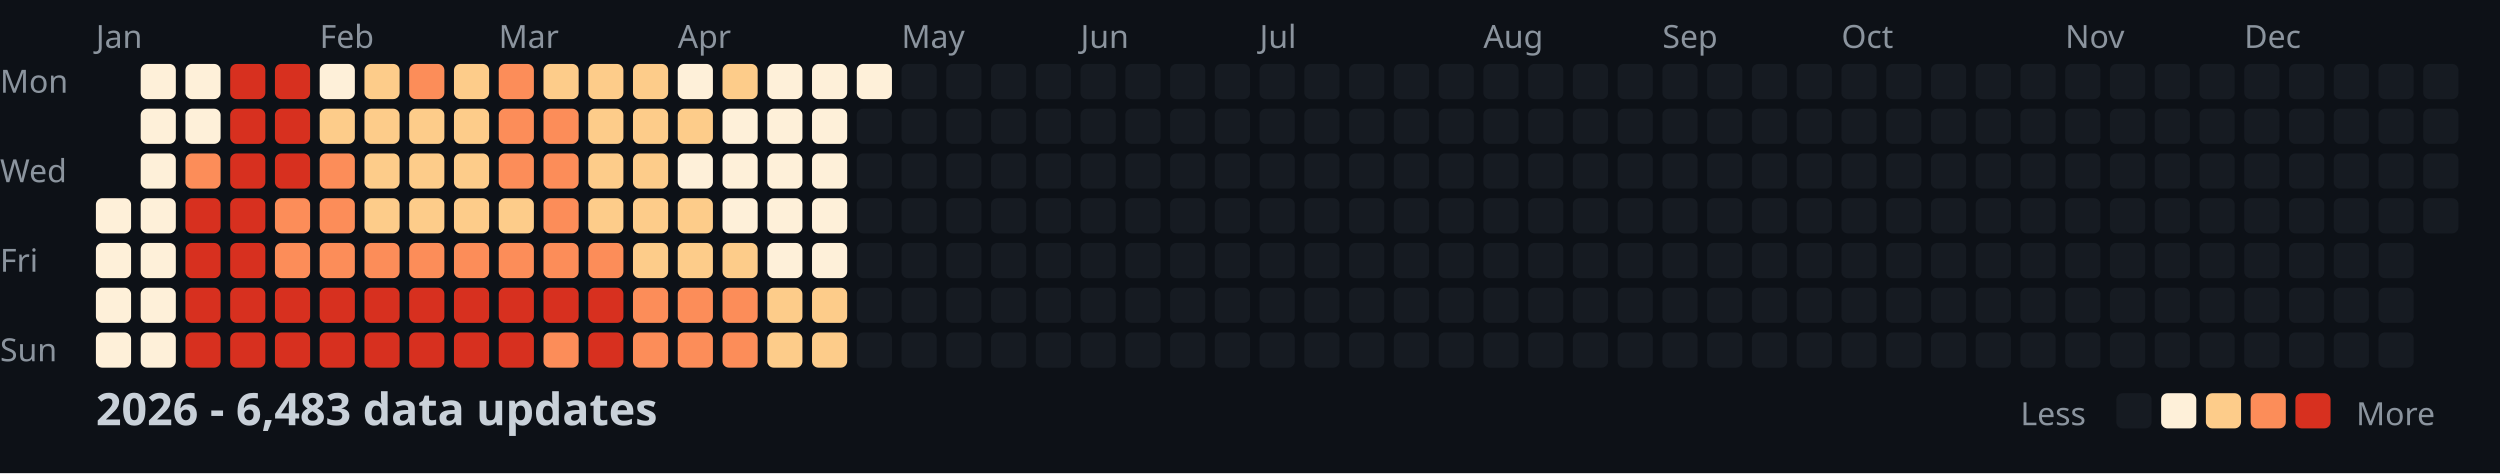
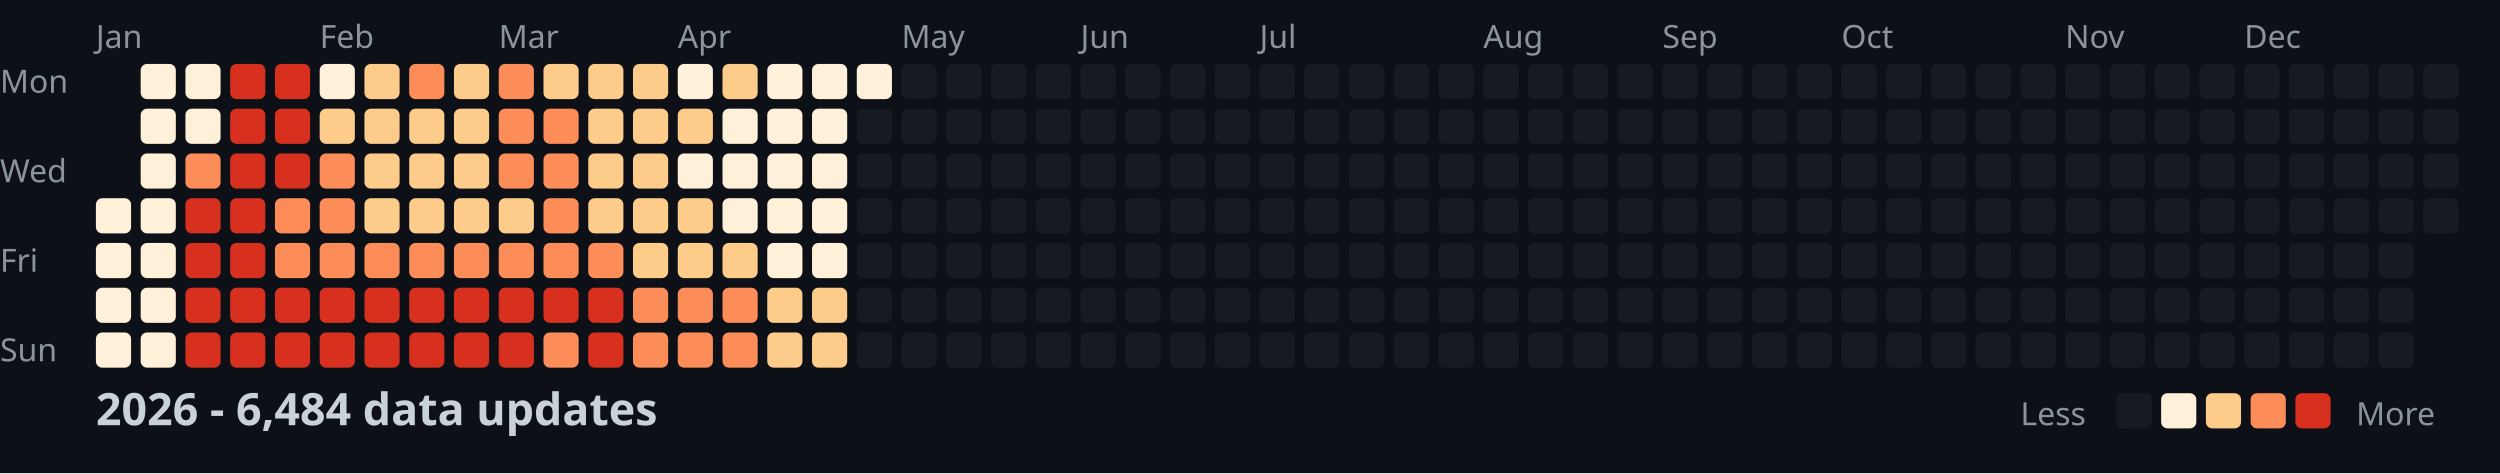
<svg xmlns="http://www.w3.org/2000/svg" width="782" height="148">
  <style>
    .month { font: 10px sans-serif; fill: #8b949e; }
    .day { font: 10px sans-serif; fill: #8b949e; }
    .title { font: bold 14px sans-serif; fill: #c9d1d9; }
    .legend { font: 10px sans-serif; fill: #8b949e; }
  </style>
  <rect width="100%" height="100%" fill="#0d1117" />
  <text x="0" y="29" class="day">Mon</text>
  <text x="0" y="57" class="day">Wed</text>
  <text x="0" y="85" class="day">Fri</text>
  <text x="0" y="113" class="day">Sun</text>
  <text x="30" y="15" class="month">Jan</text>
  <text x="100" y="15" class="month">Feb</text>
  <text x="156" y="15" class="month">Mar</text>
  <text x="212" y="15" class="month">Apr</text>
  <text x="282" y="15" class="month">May</text>
  <text x="338" y="15" class="month">Jun</text>
  <text x="394" y="15" class="month">Jul</text>
  <text x="464" y="15" class="month">Aug</text>
  <text x="520" y="15" class="month">Sep</text>
  <text x="576" y="15" class="month">Oct</text>
  <text x="646" y="15" class="month">Nov</text>
  <text x="702" y="15" class="month">Dec</text>
  <rect x="30" y="62" width="11" height="11" fill="#fef0d9" rx="2" />
  <rect x="30" y="76" width="11" height="11" fill="#fef0d9" rx="2" />
  <rect x="30" y="90" width="11" height="11" fill="#fef0d9" rx="2" />
  <rect x="30" y="104" width="11" height="11" fill="#fef0d9" rx="2" />
  <rect x="44" y="20" width="11" height="11" fill="#fef0d9" rx="2" />
  <rect x="44" y="34" width="11" height="11" fill="#fef0d9" rx="2" />
  <rect x="44" y="48" width="11" height="11" fill="#fef0d9" rx="2" />
  <rect x="44" y="62" width="11" height="11" fill="#fef0d9" rx="2" />
  <rect x="44" y="76" width="11" height="11" fill="#fef0d9" rx="2" />
  <rect x="44" y="90" width="11" height="11" fill="#fef0d9" rx="2" />
  <rect x="44" y="104" width="11" height="11" fill="#fef0d9" rx="2" />
  <rect x="58" y="20" width="11" height="11" fill="#fef0d9" rx="2" />
  <rect x="58" y="34" width="11" height="11" fill="#fef0d9" rx="2" />
  <rect x="58" y="48" width="11" height="11" fill="#fc8d59" rx="2" />
  <rect x="58" y="62" width="11" height="11" fill="#d7301f" rx="2" />
  <rect x="58" y="76" width="11" height="11" fill="#d7301f" rx="2" />
  <rect x="58" y="90" width="11" height="11" fill="#d7301f" rx="2" />
  <rect x="58" y="104" width="11" height="11" fill="#d7301f" rx="2" />
  <rect x="72" y="20" width="11" height="11" fill="#d7301f" rx="2" />
  <rect x="72" y="34" width="11" height="11" fill="#d7301f" rx="2" />
  <rect x="72" y="48" width="11" height="11" fill="#d7301f" rx="2" />
  <rect x="72" y="62" width="11" height="11" fill="#d7301f" rx="2" />
  <rect x="72" y="76" width="11" height="11" fill="#d7301f" rx="2" />
  <rect x="72" y="90" width="11" height="11" fill="#d7301f" rx="2" />
  <rect x="72" y="104" width="11" height="11" fill="#d7301f" rx="2" />
  <rect x="86" y="20" width="11" height="11" fill="#d7301f" rx="2" />
  <rect x="86" y="34" width="11" height="11" fill="#d7301f" rx="2" />
  <rect x="86" y="48" width="11" height="11" fill="#d7301f" rx="2" />
  <rect x="86" y="62" width="11" height="11" fill="#fc8d59" rx="2" />
  <rect x="86" y="76" width="11" height="11" fill="#fc8d59" rx="2" />
  <rect x="86" y="90" width="11" height="11" fill="#d7301f" rx="2" />
  <rect x="86" y="104" width="11" height="11" fill="#d7301f" rx="2" />
  <rect x="100" y="20" width="11" height="11" fill="#fef0d9" rx="2" />
  <rect x="100" y="34" width="11" height="11" fill="#fdcc8a" rx="2" />
  <rect x="100" y="48" width="11" height="11" fill="#fc8d59" rx="2" />
  <rect x="100" y="62" width="11" height="11" fill="#fc8d59" rx="2" />
  <rect x="100" y="76" width="11" height="11" fill="#fc8d59" rx="2" />
  <rect x="100" y="90" width="11" height="11" fill="#d7301f" rx="2" />
  <rect x="100" y="104" width="11" height="11" fill="#d7301f" rx="2" />
  <rect x="114" y="20" width="11" height="11" fill="#fdcc8a" rx="2" />
  <rect x="114" y="34" width="11" height="11" fill="#fdcc8a" rx="2" />
  <rect x="114" y="48" width="11" height="11" fill="#fdcc8a" rx="2" />
  <rect x="114" y="62" width="11" height="11" fill="#fdcc8a" rx="2" />
  <rect x="114" y="76" width="11" height="11" fill="#fc8d59" rx="2" />
  <rect x="114" y="90" width="11" height="11" fill="#d7301f" rx="2" />
  <rect x="114" y="104" width="11" height="11" fill="#d7301f" rx="2" />
  <rect x="128" y="20" width="11" height="11" fill="#fc8d59" rx="2" />
  <rect x="128" y="34" width="11" height="11" fill="#fdcc8a" rx="2" />
  <rect x="128" y="48" width="11" height="11" fill="#fdcc8a" rx="2" />
  <rect x="128" y="62" width="11" height="11" fill="#fdcc8a" rx="2" />
  <rect x="128" y="76" width="11" height="11" fill="#fc8d59" rx="2" />
  <rect x="128" y="90" width="11" height="11" fill="#d7301f" rx="2" />
  <rect x="128" y="104" width="11" height="11" fill="#d7301f" rx="2" />
  <rect x="142" y="20" width="11" height="11" fill="#fdcc8a" rx="2" />
  <rect x="142" y="34" width="11" height="11" fill="#fdcc8a" rx="2" />
  <rect x="142" y="48" width="11" height="11" fill="#fdcc8a" rx="2" />
  <rect x="142" y="62" width="11" height="11" fill="#fdcc8a" rx="2" />
  <rect x="142" y="76" width="11" height="11" fill="#fc8d59" rx="2" />
  <rect x="142" y="90" width="11" height="11" fill="#d7301f" rx="2" />
  <rect x="142" y="104" width="11" height="11" fill="#d7301f" rx="2" />
  <rect x="156" y="20" width="11" height="11" fill="#fc8d59" rx="2" />
  <rect x="156" y="34" width="11" height="11" fill="#fc8d59" rx="2" />
  <rect x="156" y="48" width="11" height="11" fill="#fc8d59" rx="2" />
  <rect x="156" y="62" width="11" height="11" fill="#fdcc8a" rx="2" />
  <rect x="156" y="76" width="11" height="11" fill="#fc8d59" rx="2" />
  <rect x="156" y="90" width="11" height="11" fill="#d7301f" rx="2" />
  <rect x="156" y="104" width="11" height="11" fill="#d7301f" rx="2" />
  <rect x="170" y="20" width="11" height="11" fill="#fdcc8a" rx="2" />
  <rect x="170" y="34" width="11" height="11" fill="#fc8d59" rx="2" />
  <rect x="170" y="48" width="11" height="11" fill="#fc8d59" rx="2" />
  <rect x="170" y="62" width="11" height="11" fill="#fc8d59" rx="2" />
  <rect x="170" y="76" width="11" height="11" fill="#fc8d59" rx="2" />
  <rect x="170" y="90" width="11" height="11" fill="#d7301f" rx="2" />
  <rect x="170" y="104" width="11" height="11" fill="#fc8d59" rx="2" />
  <rect x="184" y="20" width="11" height="11" fill="#fdcc8a" rx="2" />
  <rect x="184" y="34" width="11" height="11" fill="#fdcc8a" rx="2" />
  <rect x="184" y="48" width="11" height="11" fill="#fdcc8a" rx="2" />
  <rect x="184" y="62" width="11" height="11" fill="#fdcc8a" rx="2" />
  <rect x="184" y="76" width="11" height="11" fill="#fc8d59" rx="2" />
  <rect x="184" y="90" width="11" height="11" fill="#d7301f" rx="2" />
  <rect x="184" y="104" width="11" height="11" fill="#d7301f" rx="2" />
  <rect x="198" y="20" width="11" height="11" fill="#fdcc8a" rx="2" />
  <rect x="198" y="34" width="11" height="11" fill="#fdcc8a" rx="2" />
  <rect x="198" y="48" width="11" height="11" fill="#fdcc8a" rx="2" />
  <rect x="198" y="62" width="11" height="11" fill="#fdcc8a" rx="2" />
  <rect x="198" y="76" width="11" height="11" fill="#fdcc8a" rx="2" />
  <rect x="198" y="90" width="11" height="11" fill="#fc8d59" rx="2" />
  <rect x="198" y="104" width="11" height="11" fill="#fc8d59" rx="2" />
  <rect x="212" y="20" width="11" height="11" fill="#fef0d9" rx="2" />
  <rect x="212" y="34" width="11" height="11" fill="#fdcc8a" rx="2" />
  <rect x="212" y="48" width="11" height="11" fill="#fef0d9" rx="2" />
  <rect x="212" y="62" width="11" height="11" fill="#fdcc8a" rx="2" />
  <rect x="212" y="76" width="11" height="11" fill="#fdcc8a" rx="2" />
  <rect x="212" y="90" width="11" height="11" fill="#fc8d59" rx="2" />
  <rect x="212" y="104" width="11" height="11" fill="#fc8d59" rx="2" />
  <rect x="226" y="20" width="11" height="11" fill="#fdcc8a" rx="2" />
  <rect x="226" y="34" width="11" height="11" fill="#fef0d9" rx="2" />
  <rect x="226" y="48" width="11" height="11" fill="#fef0d9" rx="2" />
  <rect x="226" y="62" width="11" height="11" fill="#fef0d9" rx="2" />
  <rect x="226" y="76" width="11" height="11" fill="#fdcc8a" rx="2" />
  <rect x="226" y="90" width="11" height="11" fill="#fc8d59" rx="2" />
  <rect x="226" y="104" width="11" height="11" fill="#fc8d59" rx="2" />
  <rect x="240" y="20" width="11" height="11" fill="#fef0d9" rx="2" />
  <rect x="240" y="34" width="11" height="11" fill="#fef0d9" rx="2" />
  <rect x="240" y="48" width="11" height="11" fill="#fef0d9" rx="2" />
  <rect x="240" y="62" width="11" height="11" fill="#fef0d9" rx="2" />
  <rect x="240" y="76" width="11" height="11" fill="#fef0d9" rx="2" />
  <rect x="240" y="90" width="11" height="11" fill="#fdcc8a" rx="2" />
  <rect x="240" y="104" width="11" height="11" fill="#fdcc8a" rx="2" />
  <rect x="254" y="20" width="11" height="11" fill="#fef0d9" rx="2" />
  <rect x="254" y="34" width="11" height="11" fill="#fef0d9" rx="2" />
  <rect x="254" y="48" width="11" height="11" fill="#fef0d9" rx="2" />
  <rect x="254" y="62" width="11" height="11" fill="#fef0d9" rx="2" />
  <rect x="254" y="76" width="11" height="11" fill="#fef0d9" rx="2" />
  <rect x="254" y="90" width="11" height="11" fill="#fdcc8a" rx="2" />
  <rect x="254" y="104" width="11" height="11" fill="#fdcc8a" rx="2" />
  <rect x="268" y="20" width="11" height="11" fill="#fef0d9" rx="2" />
  <rect x="268" y="34" width="11" height="11" fill="#161b22" rx="2" />
  <rect x="268" y="48" width="11" height="11" fill="#161b22" rx="2" />
  <rect x="268" y="62" width="11" height="11" fill="#161b22" rx="2" />
  <rect x="268" y="76" width="11" height="11" fill="#161b22" rx="2" />
  <rect x="268" y="90" width="11" height="11" fill="#161b22" rx="2" />
  <rect x="268" y="104" width="11" height="11" fill="#161b22" rx="2" />
  <rect x="282" y="20" width="11" height="11" fill="#161b22" rx="2" />
  <rect x="282" y="34" width="11" height="11" fill="#161b22" rx="2" />
  <rect x="282" y="48" width="11" height="11" fill="#161b22" rx="2" />
  <rect x="282" y="62" width="11" height="11" fill="#161b22" rx="2" />
  <rect x="282" y="76" width="11" height="11" fill="#161b22" rx="2" />
  <rect x="282" y="90" width="11" height="11" fill="#161b22" rx="2" />
  <rect x="282" y="104" width="11" height="11" fill="#161b22" rx="2" />
  <rect x="296" y="20" width="11" height="11" fill="#161b22" rx="2" />
  <rect x="296" y="34" width="11" height="11" fill="#161b22" rx="2" />
  <rect x="296" y="48" width="11" height="11" fill="#161b22" rx="2" />
  <rect x="296" y="62" width="11" height="11" fill="#161b22" rx="2" />
  <rect x="296" y="76" width="11" height="11" fill="#161b22" rx="2" />
  <rect x="296" y="90" width="11" height="11" fill="#161b22" rx="2" />
  <rect x="296" y="104" width="11" height="11" fill="#161b22" rx="2" />
  <rect x="310" y="20" width="11" height="11" fill="#161b22" rx="2" />
  <rect x="310" y="34" width="11" height="11" fill="#161b22" rx="2" />
  <rect x="310" y="48" width="11" height="11" fill="#161b22" rx="2" />
  <rect x="310" y="62" width="11" height="11" fill="#161b22" rx="2" />
  <rect x="310" y="76" width="11" height="11" fill="#161b22" rx="2" />
  <rect x="310" y="90" width="11" height="11" fill="#161b22" rx="2" />
  <rect x="310" y="104" width="11" height="11" fill="#161b22" rx="2" />
  <rect x="324" y="20" width="11" height="11" fill="#161b22" rx="2" />
  <rect x="324" y="34" width="11" height="11" fill="#161b22" rx="2" />
  <rect x="324" y="48" width="11" height="11" fill="#161b22" rx="2" />
  <rect x="324" y="62" width="11" height="11" fill="#161b22" rx="2" />
  <rect x="324" y="76" width="11" height="11" fill="#161b22" rx="2" />
  <rect x="324" y="90" width="11" height="11" fill="#161b22" rx="2" />
  <rect x="324" y="104" width="11" height="11" fill="#161b22" rx="2" />
  <rect x="338" y="20" width="11" height="11" fill="#161b22" rx="2" />
  <rect x="338" y="34" width="11" height="11" fill="#161b22" rx="2" />
  <rect x="338" y="48" width="11" height="11" fill="#161b22" rx="2" />
  <rect x="338" y="62" width="11" height="11" fill="#161b22" rx="2" />
  <rect x="338" y="76" width="11" height="11" fill="#161b22" rx="2" />
  <rect x="338" y="90" width="11" height="11" fill="#161b22" rx="2" />
  <rect x="338" y="104" width="11" height="11" fill="#161b22" rx="2" />
  <rect x="352" y="20" width="11" height="11" fill="#161b22" rx="2" />
  <rect x="352" y="34" width="11" height="11" fill="#161b22" rx="2" />
  <rect x="352" y="48" width="11" height="11" fill="#161b22" rx="2" />
  <rect x="352" y="62" width="11" height="11" fill="#161b22" rx="2" />
  <rect x="352" y="76" width="11" height="11" fill="#161b22" rx="2" />
  <rect x="352" y="90" width="11" height="11" fill="#161b22" rx="2" />
  <rect x="352" y="104" width="11" height="11" fill="#161b22" rx="2" />
  <rect x="366" y="20" width="11" height="11" fill="#161b22" rx="2" />
  <rect x="366" y="34" width="11" height="11" fill="#161b22" rx="2" />
  <rect x="366" y="48" width="11" height="11" fill="#161b22" rx="2" />
  <rect x="366" y="62" width="11" height="11" fill="#161b22" rx="2" />
  <rect x="366" y="76" width="11" height="11" fill="#161b22" rx="2" />
  <rect x="366" y="90" width="11" height="11" fill="#161b22" rx="2" />
  <rect x="366" y="104" width="11" height="11" fill="#161b22" rx="2" />
  <rect x="380" y="20" width="11" height="11" fill="#161b22" rx="2" />
  <rect x="380" y="34" width="11" height="11" fill="#161b22" rx="2" />
  <rect x="380" y="48" width="11" height="11" fill="#161b22" rx="2" />
  <rect x="380" y="62" width="11" height="11" fill="#161b22" rx="2" />
  <rect x="380" y="76" width="11" height="11" fill="#161b22" rx="2" />
  <rect x="380" y="90" width="11" height="11" fill="#161b22" rx="2" />
  <rect x="380" y="104" width="11" height="11" fill="#161b22" rx="2" />
  <rect x="394" y="20" width="11" height="11" fill="#161b22" rx="2" />
  <rect x="394" y="34" width="11" height="11" fill="#161b22" rx="2" />
  <rect x="394" y="48" width="11" height="11" fill="#161b22" rx="2" />
  <rect x="394" y="62" width="11" height="11" fill="#161b22" rx="2" />
  <rect x="394" y="76" width="11" height="11" fill="#161b22" rx="2" />
  <rect x="394" y="90" width="11" height="11" fill="#161b22" rx="2" />
  <rect x="394" y="104" width="11" height="11" fill="#161b22" rx="2" />
  <rect x="408" y="20" width="11" height="11" fill="#161b22" rx="2" />
  <rect x="408" y="34" width="11" height="11" fill="#161b22" rx="2" />
  <rect x="408" y="48" width="11" height="11" fill="#161b22" rx="2" />
  <rect x="408" y="62" width="11" height="11" fill="#161b22" rx="2" />
  <rect x="408" y="76" width="11" height="11" fill="#161b22" rx="2" />
  <rect x="408" y="90" width="11" height="11" fill="#161b22" rx="2" />
  <rect x="408" y="104" width="11" height="11" fill="#161b22" rx="2" />
  <rect x="422" y="20" width="11" height="11" fill="#161b22" rx="2" />
  <rect x="422" y="34" width="11" height="11" fill="#161b22" rx="2" />
  <rect x="422" y="48" width="11" height="11" fill="#161b22" rx="2" />
  <rect x="422" y="62" width="11" height="11" fill="#161b22" rx="2" />
  <rect x="422" y="76" width="11" height="11" fill="#161b22" rx="2" />
  <rect x="422" y="90" width="11" height="11" fill="#161b22" rx="2" />
  <rect x="422" y="104" width="11" height="11" fill="#161b22" rx="2" />
  <rect x="436" y="20" width="11" height="11" fill="#161b22" rx="2" />
  <rect x="436" y="34" width="11" height="11" fill="#161b22" rx="2" />
  <rect x="436" y="48" width="11" height="11" fill="#161b22" rx="2" />
  <rect x="436" y="62" width="11" height="11" fill="#161b22" rx="2" />
  <rect x="436" y="76" width="11" height="11" fill="#161b22" rx="2" />
  <rect x="436" y="90" width="11" height="11" fill="#161b22" rx="2" />
  <rect x="436" y="104" width="11" height="11" fill="#161b22" rx="2" />
  <rect x="450" y="20" width="11" height="11" fill="#161b22" rx="2" />
  <rect x="450" y="34" width="11" height="11" fill="#161b22" rx="2" />
  <rect x="450" y="48" width="11" height="11" fill="#161b22" rx="2" />
  <rect x="450" y="62" width="11" height="11" fill="#161b22" rx="2" />
  <rect x="450" y="76" width="11" height="11" fill="#161b22" rx="2" />
  <rect x="450" y="90" width="11" height="11" fill="#161b22" rx="2" />
  <rect x="450" y="104" width="11" height="11" fill="#161b22" rx="2" />
  <rect x="464" y="20" width="11" height="11" fill="#161b22" rx="2" />
  <rect x="464" y="34" width="11" height="11" fill="#161b22" rx="2" />
  <rect x="464" y="48" width="11" height="11" fill="#161b22" rx="2" />
  <rect x="464" y="62" width="11" height="11" fill="#161b22" rx="2" />
  <rect x="464" y="76" width="11" height="11" fill="#161b22" rx="2" />
  <rect x="464" y="90" width="11" height="11" fill="#161b22" rx="2" />
  <rect x="464" y="104" width="11" height="11" fill="#161b22" rx="2" />
  <rect x="478" y="20" width="11" height="11" fill="#161b22" rx="2" />
  <rect x="478" y="34" width="11" height="11" fill="#161b22" rx="2" />
  <rect x="478" y="48" width="11" height="11" fill="#161b22" rx="2" />
  <rect x="478" y="62" width="11" height="11" fill="#161b22" rx="2" />
  <rect x="478" y="76" width="11" height="11" fill="#161b22" rx="2" />
  <rect x="478" y="90" width="11" height="11" fill="#161b22" rx="2" />
  <rect x="478" y="104" width="11" height="11" fill="#161b22" rx="2" />
  <rect x="492" y="20" width="11" height="11" fill="#161b22" rx="2" />
  <rect x="492" y="34" width="11" height="11" fill="#161b22" rx="2" />
  <rect x="492" y="48" width="11" height="11" fill="#161b22" rx="2" />
  <rect x="492" y="62" width="11" height="11" fill="#161b22" rx="2" />
  <rect x="492" y="76" width="11" height="11" fill="#161b22" rx="2" />
  <rect x="492" y="90" width="11" height="11" fill="#161b22" rx="2" />
  <rect x="492" y="104" width="11" height="11" fill="#161b22" rx="2" />
  <rect x="506" y="20" width="11" height="11" fill="#161b22" rx="2" />
  <rect x="506" y="34" width="11" height="11" fill="#161b22" rx="2" />
  <rect x="506" y="48" width="11" height="11" fill="#161b22" rx="2" />
  <rect x="506" y="62" width="11" height="11" fill="#161b22" rx="2" />
  <rect x="506" y="76" width="11" height="11" fill="#161b22" rx="2" />
  <rect x="506" y="90" width="11" height="11" fill="#161b22" rx="2" />
  <rect x="506" y="104" width="11" height="11" fill="#161b22" rx="2" />
  <rect x="520" y="20" width="11" height="11" fill="#161b22" rx="2" />
  <rect x="520" y="34" width="11" height="11" fill="#161b22" rx="2" />
  <rect x="520" y="48" width="11" height="11" fill="#161b22" rx="2" />
  <rect x="520" y="62" width="11" height="11" fill="#161b22" rx="2" />
  <rect x="520" y="76" width="11" height="11" fill="#161b22" rx="2" />
  <rect x="520" y="90" width="11" height="11" fill="#161b22" rx="2" />
  <rect x="520" y="104" width="11" height="11" fill="#161b22" rx="2" />
  <rect x="534" y="20" width="11" height="11" fill="#161b22" rx="2" />
  <rect x="534" y="34" width="11" height="11" fill="#161b22" rx="2" />
  <rect x="534" y="48" width="11" height="11" fill="#161b22" rx="2" />
  <rect x="534" y="62" width="11" height="11" fill="#161b22" rx="2" />
  <rect x="534" y="76" width="11" height="11" fill="#161b22" rx="2" />
  <rect x="534" y="90" width="11" height="11" fill="#161b22" rx="2" />
  <rect x="534" y="104" width="11" height="11" fill="#161b22" rx="2" />
  <rect x="548" y="20" width="11" height="11" fill="#161b22" rx="2" />
  <rect x="548" y="34" width="11" height="11" fill="#161b22" rx="2" />
  <rect x="548" y="48" width="11" height="11" fill="#161b22" rx="2" />
  <rect x="548" y="62" width="11" height="11" fill="#161b22" rx="2" />
  <rect x="548" y="76" width="11" height="11" fill="#161b22" rx="2" />
  <rect x="548" y="90" width="11" height="11" fill="#161b22" rx="2" />
  <rect x="548" y="104" width="11" height="11" fill="#161b22" rx="2" />
  <rect x="562" y="20" width="11" height="11" fill="#161b22" rx="2" />
  <rect x="562" y="34" width="11" height="11" fill="#161b22" rx="2" />
  <rect x="562" y="48" width="11" height="11" fill="#161b22" rx="2" />
  <rect x="562" y="62" width="11" height="11" fill="#161b22" rx="2" />
  <rect x="562" y="76" width="11" height="11" fill="#161b22" rx="2" />
  <rect x="562" y="90" width="11" height="11" fill="#161b22" rx="2" />
  <rect x="562" y="104" width="11" height="11" fill="#161b22" rx="2" />
  <rect x="576" y="20" width="11" height="11" fill="#161b22" rx="2" />
  <rect x="576" y="34" width="11" height="11" fill="#161b22" rx="2" />
  <rect x="576" y="48" width="11" height="11" fill="#161b22" rx="2" />
  <rect x="576" y="62" width="11" height="11" fill="#161b22" rx="2" />
  <rect x="576" y="76" width="11" height="11" fill="#161b22" rx="2" />
  <rect x="576" y="90" width="11" height="11" fill="#161b22" rx="2" />
  <rect x="576" y="104" width="11" height="11" fill="#161b22" rx="2" />
  <rect x="590" y="20" width="11" height="11" fill="#161b22" rx="2" />
  <rect x="590" y="34" width="11" height="11" fill="#161b22" rx="2" />
  <rect x="590" y="48" width="11" height="11" fill="#161b22" rx="2" />
  <rect x="590" y="62" width="11" height="11" fill="#161b22" rx="2" />
  <rect x="590" y="76" width="11" height="11" fill="#161b22" rx="2" />
  <rect x="590" y="90" width="11" height="11" fill="#161b22" rx="2" />
  <rect x="590" y="104" width="11" height="11" fill="#161b22" rx="2" />
  <rect x="604" y="20" width="11" height="11" fill="#161b22" rx="2" />
  <rect x="604" y="34" width="11" height="11" fill="#161b22" rx="2" />
  <rect x="604" y="48" width="11" height="11" fill="#161b22" rx="2" />
  <rect x="604" y="62" width="11" height="11" fill="#161b22" rx="2" />
  <rect x="604" y="76" width="11" height="11" fill="#161b22" rx="2" />
  <rect x="604" y="90" width="11" height="11" fill="#161b22" rx="2" />
  <rect x="604" y="104" width="11" height="11" fill="#161b22" rx="2" />
  <rect x="618" y="20" width="11" height="11" fill="#161b22" rx="2" />
  <rect x="618" y="34" width="11" height="11" fill="#161b22" rx="2" />
  <rect x="618" y="48" width="11" height="11" fill="#161b22" rx="2" />
  <rect x="618" y="62" width="11" height="11" fill="#161b22" rx="2" />
  <rect x="618" y="76" width="11" height="11" fill="#161b22" rx="2" />
  <rect x="618" y="90" width="11" height="11" fill="#161b22" rx="2" />
  <rect x="618" y="104" width="11" height="11" fill="#161b22" rx="2" />
  <rect x="632" y="20" width="11" height="11" fill="#161b22" rx="2" />
  <rect x="632" y="34" width="11" height="11" fill="#161b22" rx="2" />
  <rect x="632" y="48" width="11" height="11" fill="#161b22" rx="2" />
  <rect x="632" y="62" width="11" height="11" fill="#161b22" rx="2" />
  <rect x="632" y="76" width="11" height="11" fill="#161b22" rx="2" />
  <rect x="632" y="90" width="11" height="11" fill="#161b22" rx="2" />
  <rect x="632" y="104" width="11" height="11" fill="#161b22" rx="2" />
  <rect x="646" y="20" width="11" height="11" fill="#161b22" rx="2" />
  <rect x="646" y="34" width="11" height="11" fill="#161b22" rx="2" />
  <rect x="646" y="48" width="11" height="11" fill="#161b22" rx="2" />
  <rect x="646" y="62" width="11" height="11" fill="#161b22" rx="2" />
  <rect x="646" y="76" width="11" height="11" fill="#161b22" rx="2" />
  <rect x="646" y="90" width="11" height="11" fill="#161b22" rx="2" />
  <rect x="646" y="104" width="11" height="11" fill="#161b22" rx="2" />
  <rect x="660" y="20" width="11" height="11" fill="#161b22" rx="2" />
  <rect x="660" y="34" width="11" height="11" fill="#161b22" rx="2" />
  <rect x="660" y="48" width="11" height="11" fill="#161b22" rx="2" />
  <rect x="660" y="62" width="11" height="11" fill="#161b22" rx="2" />
  <rect x="660" y="76" width="11" height="11" fill="#161b22" rx="2" />
  <rect x="660" y="90" width="11" height="11" fill="#161b22" rx="2" />
  <rect x="660" y="104" width="11" height="11" fill="#161b22" rx="2" />
  <rect x="674" y="20" width="11" height="11" fill="#161b22" rx="2" />
  <rect x="674" y="34" width="11" height="11" fill="#161b22" rx="2" />
  <rect x="674" y="48" width="11" height="11" fill="#161b22" rx="2" />
  <rect x="674" y="62" width="11" height="11" fill="#161b22" rx="2" />
  <rect x="674" y="76" width="11" height="11" fill="#161b22" rx="2" />
  <rect x="674" y="90" width="11" height="11" fill="#161b22" rx="2" />
  <rect x="674" y="104" width="11" height="11" fill="#161b22" rx="2" />
  <rect x="688" y="20" width="11" height="11" fill="#161b22" rx="2" />
  <rect x="688" y="34" width="11" height="11" fill="#161b22" rx="2" />
  <rect x="688" y="48" width="11" height="11" fill="#161b22" rx="2" />
  <rect x="688" y="62" width="11" height="11" fill="#161b22" rx="2" />
  <rect x="688" y="76" width="11" height="11" fill="#161b22" rx="2" />
  <rect x="688" y="90" width="11" height="11" fill="#161b22" rx="2" />
  <rect x="688" y="104" width="11" height="11" fill="#161b22" rx="2" />
  <rect x="702" y="20" width="11" height="11" fill="#161b22" rx="2" />
  <rect x="702" y="34" width="11" height="11" fill="#161b22" rx="2" />
  <rect x="702" y="48" width="11" height="11" fill="#161b22" rx="2" />
  <rect x="702" y="62" width="11" height="11" fill="#161b22" rx="2" />
  <rect x="702" y="76" width="11" height="11" fill="#161b22" rx="2" />
  <rect x="702" y="90" width="11" height="11" fill="#161b22" rx="2" />
  <rect x="702" y="104" width="11" height="11" fill="#161b22" rx="2" />
  <rect x="716" y="20" width="11" height="11" fill="#161b22" rx="2" />
  <rect x="716" y="34" width="11" height="11" fill="#161b22" rx="2" />
  <rect x="716" y="48" width="11" height="11" fill="#161b22" rx="2" />
  <rect x="716" y="62" width="11" height="11" fill="#161b22" rx="2" />
  <rect x="716" y="76" width="11" height="11" fill="#161b22" rx="2" />
  <rect x="716" y="90" width="11" height="11" fill="#161b22" rx="2" />
  <rect x="716" y="104" width="11" height="11" fill="#161b22" rx="2" />
  <rect x="730" y="20" width="11" height="11" fill="#161b22" rx="2" />
  <rect x="730" y="34" width="11" height="11" fill="#161b22" rx="2" />
  <rect x="730" y="48" width="11" height="11" fill="#161b22" rx="2" />
  <rect x="730" y="62" width="11" height="11" fill="#161b22" rx="2" />
  <rect x="730" y="76" width="11" height="11" fill="#161b22" rx="2" />
  <rect x="730" y="90" width="11" height="11" fill="#161b22" rx="2" />
  <rect x="730" y="104" width="11" height="11" fill="#161b22" rx="2" />
  <rect x="744" y="20" width="11" height="11" fill="#161b22" rx="2" />
  <rect x="744" y="34" width="11" height="11" fill="#161b22" rx="2" />
  <rect x="744" y="48" width="11" height="11" fill="#161b22" rx="2" />
  <rect x="744" y="62" width="11" height="11" fill="#161b22" rx="2" />
  <rect x="744" y="76" width="11" height="11" fill="#161b22" rx="2" />
  <rect x="744" y="90" width="11" height="11" fill="#161b22" rx="2" />
  <rect x="744" y="104" width="11" height="11" fill="#161b22" rx="2" />
  <rect x="758" y="20" width="11" height="11" fill="#161b22" rx="2" />
  <rect x="758" y="34" width="11" height="11" fill="#161b22" rx="2" />
  <rect x="758" y="48" width="11" height="11" fill="#161b22" rx="2" />
  <rect x="758" y="62" width="11" height="11" fill="#161b22" rx="2" />
-   <text x="30" y="133" class="title">2026 - 6,483 data updates</text>
+   <text x="30" y="133" class="title">2026 - 6,484 data updates</text>
  <text x="632" y="133" class="legend">Less</text>
  <rect x="662" y="123" width="11" height="11" fill="#161b22" rx="2" />
  <rect x="676" y="123" width="11" height="11" fill="#fef0d9" rx="2" />
  <rect x="690" y="123" width="11" height="11" fill="#fdcc8a" rx="2" />
  <rect x="704" y="123" width="11" height="11" fill="#fc8d59" rx="2" />
  <rect x="718" y="123" width="11" height="11" fill="#d7301f" rx="2" />
  <text x="737" y="133" class="legend">More</text>
</svg>
